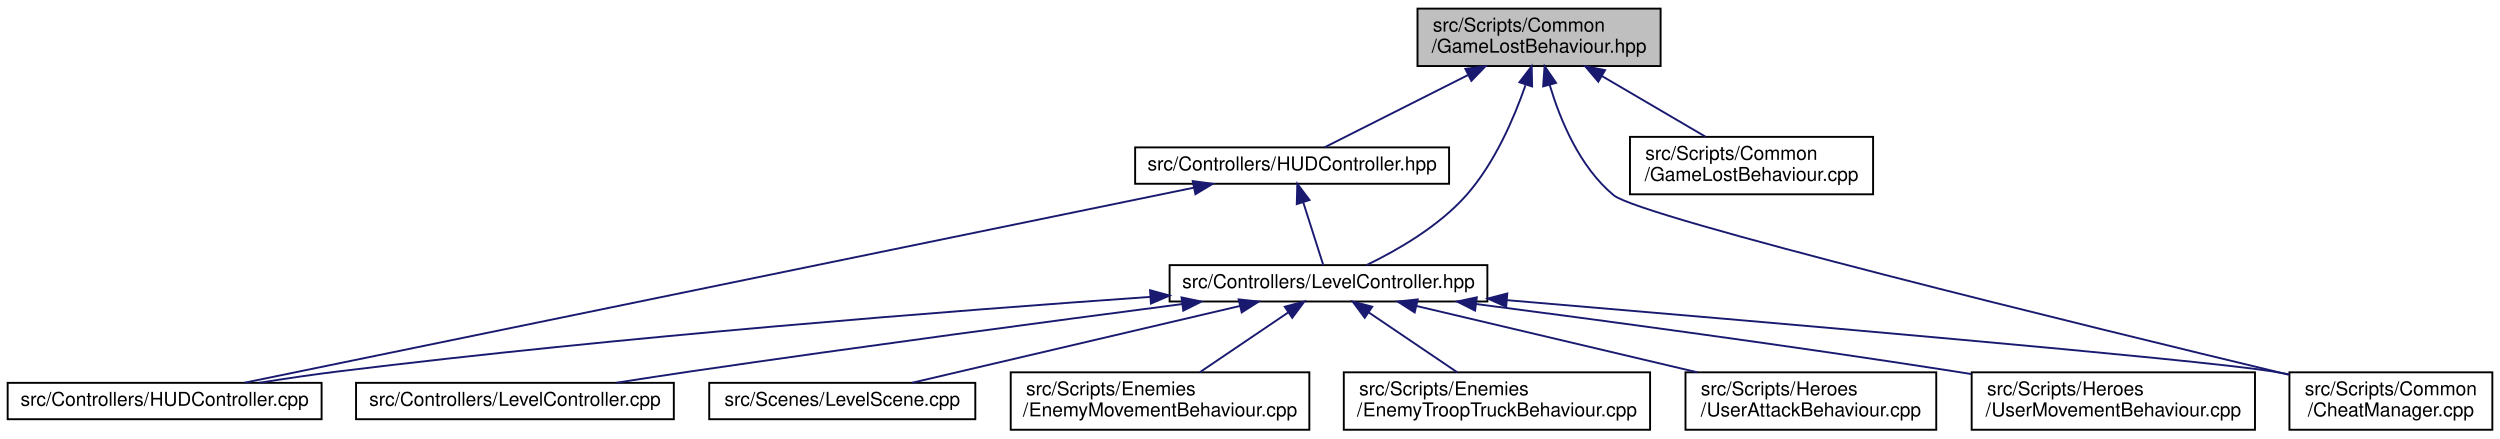
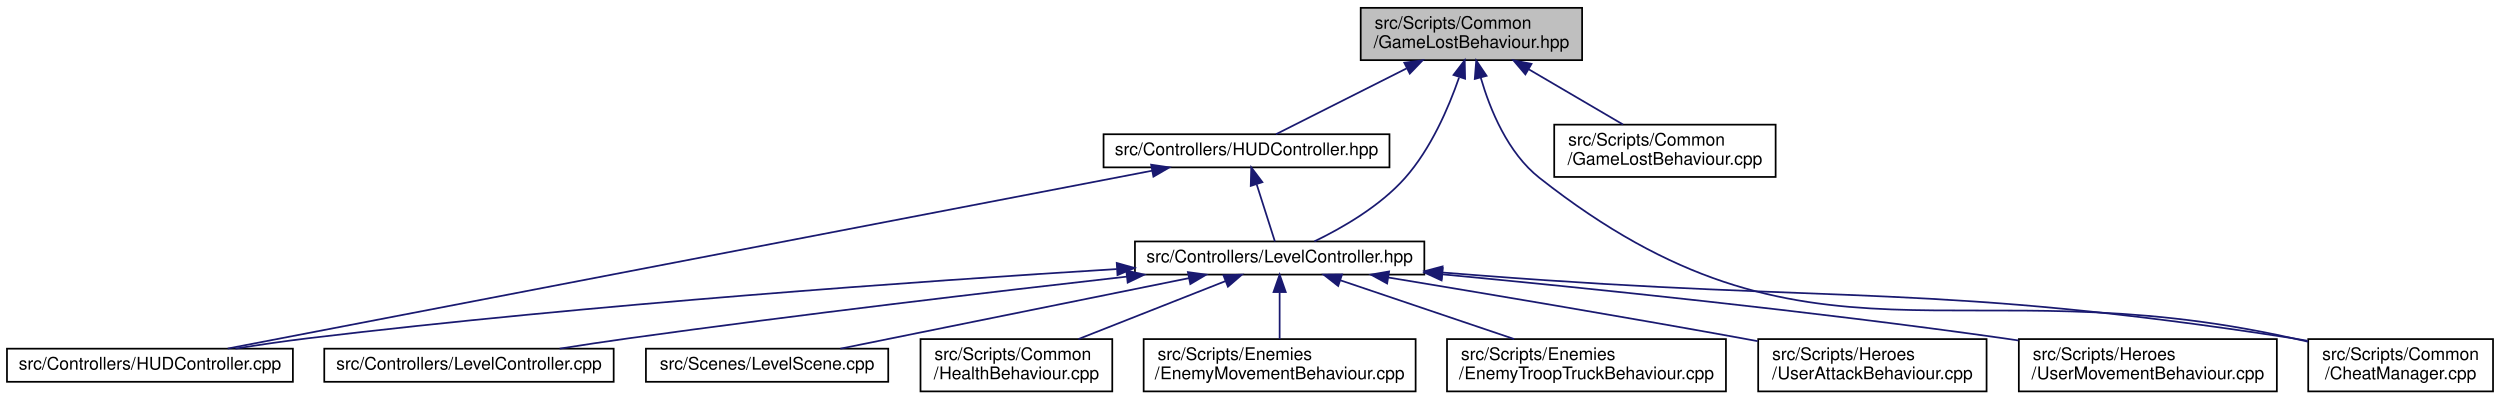
- <svg xmlns="http://www.w3.org/2000/svg" xmlns:xlink="http://www.w3.org/1999/xlink" width="1306pt" height="229pt" viewBox="0.00 0.00 1306.00 229.00">
+ <svg xmlns="http://www.w3.org/2000/svg" xmlns:xlink="http://www.w3.org/1999/xlink" width="1434pt" height="229pt" viewBox="0.00 0.00 1434.00 229.00">
  <g id="graph0" class="graph" transform="scale(1 1) rotate(0) translate(4 225)">
    <g id="node1" class="node">
      <g id="a_node1">
        <a xlink:title=" ">
-           <polygon fill="#bfbfbf" stroke="black" points="736.5,-190.5 736.5,-220.5 863.5,-220.5 863.5,-190.5 736.5,-190.5" />
-           <text text-anchor="start" x="744.5" y="-208.5" font-family="Helvetica,sans-Serif" font-size="10.00">src/Scripts/Common</text>
-           <text text-anchor="middle" x="800" y="-197.5" font-family="Helvetica,sans-Serif" font-size="10.00">/GameLostBehaviour.hpp</text>
+           <polygon fill="#bfbfbf" stroke="black" points="776.5,-190.5 776.5,-220.5 903.5,-220.5 903.5,-190.5 776.5,-190.5" />
+           <text text-anchor="start" x="784.5" y="-208.5" font-family="Helvetica,sans-Serif" font-size="10.00">src/Scripts/Common</text>
+           <text text-anchor="middle" x="840" y="-197.5" font-family="Helvetica,sans-Serif" font-size="10.00">/GameLostBehaviour.hpp</text>
        </a>
      </g>
    </g>
    <g id="node2" class="node">
      <g id="a_node2">
        <a xlink:href="HUDController_8hpp.html" target="_top" xlink:title=" ">
-           <polygon fill="none" stroke="black" points="589,-129 589,-148 753,-148 753,-129 589,-129" />
-           <text text-anchor="middle" x="671" y="-136" font-family="Helvetica,sans-Serif" font-size="10.00">src/Controllers/HUDController.hpp</text>
+           <polygon fill="none" stroke="black" points="629,-129 629,-148 793,-148 793,-129 629,-129" />
+           <text text-anchor="middle" x="711" y="-136" font-family="Helvetica,sans-Serif" font-size="10.00">src/Controllers/HUDController.hpp</text>
        </a>
      </g>
    </g>
    <g id="edge1" class="edge">
-       <path fill="none" stroke="midnightblue" d="M762.89,-185.8C738.16,-173.34 706.83,-157.56 687.88,-148.01" />
-       <polygon fill="midnightblue" stroke="midnightblue" points="761.5,-189.02 772.01,-190.4 764.65,-182.77 761.5,-189.02" />
+       <path fill="none" stroke="midnightblue" d="M802.89,-185.8C778.16,-173.34 746.83,-157.56 727.88,-148.01" />
+       <polygon fill="midnightblue" stroke="midnightblue" points="801.5,-189.02 812.01,-190.4 804.65,-182.77 801.5,-189.02" />
    </g>
    <g id="node4" class="node">
      <g id="a_node4">
        <a xlink:href="LevelController_8hpp.html" target="_top" xlink:title=" ">
-           <polygon fill="none" stroke="black" points="607,-67.5 607,-86.5 773,-86.5 773,-67.5 607,-67.5" />
-           <text text-anchor="middle" x="690" y="-74.5" font-family="Helvetica,sans-Serif" font-size="10.00">src/Controllers/LevelController.hpp</text>
+           <polygon fill="none" stroke="black" points="647,-67.5 647,-86.5 813,-86.5 813,-67.5 647,-67.5" />
+           <text text-anchor="middle" x="730" y="-74.5" font-family="Helvetica,sans-Serif" font-size="10.00">src/Controllers/LevelController.hpp</text>
        </a>
      </g>
    </g>
-     <g id="edge12" class="edge">
-       <path fill="none" stroke="midnightblue" d="M792.9,-180.45C786.84,-163.01 776.73,-139.66 762,-123 747.55,-106.66 725.74,-94.17 709.91,-86.54" />
-       <polygon fill="midnightblue" stroke="midnightblue" points="789.73,-182.01 796.16,-190.43 796.38,-179.84 789.73,-182.01" />
+     <g id="edge13" class="edge">
+       <path fill="none" stroke="midnightblue" d="M832.9,-180.45C826.84,-163.01 816.73,-139.66 802,-123 787.55,-106.66 765.74,-94.17 749.91,-86.54" />
+       <polygon fill="midnightblue" stroke="midnightblue" points="829.73,-182.01 836.16,-190.43 836.38,-179.84 829.73,-182.01" />
    </g>
    <g id="node7" class="node">
      <g id="a_node7">
        <a xlink:href="CheatManager_8cpp.html" target="_top" xlink:title=" ">
-           <polygon fill="none" stroke="black" points="1192,-0.5 1192,-30.5 1298,-30.5 1298,-0.5 1192,-0.5" />
-           <text text-anchor="start" x="1200" y="-18.5" font-family="Helvetica,sans-Serif" font-size="10.00">src/Scripts/Common</text>
-           <text text-anchor="middle" x="1245" y="-7.5" font-family="Helvetica,sans-Serif" font-size="10.00">/CheatManager.cpp</text>
-         </a>
-       </g>
-     </g>
-     <g id="edge13" class="edge">
-       <path fill="none" stroke="midnightblue" d="M805.53,-180.73C811.01,-162.37 821.23,-137.68 839,-123 852.8,-111.6 1084.62,-54.95 1191.63,-29.24" />
-       <polygon fill="midnightblue" stroke="midnightblue" points="802.13,-179.87 802.89,-190.44 808.89,-181.71 802.13,-179.87" />
-     </g>
-     <g id="node12" class="node">
-       <g id="a_node12">
-         <a xlink:href="GameLostBehaviour_8cpp.html" target="_top" xlink:title=" ">
-           <polygon fill="none" stroke="black" points="847.5,-123.5 847.5,-153.5 974.5,-153.5 974.5,-123.5 847.5,-123.5" />
-           <text text-anchor="start" x="855.5" y="-141.5" font-family="Helvetica,sans-Serif" font-size="10.00">src/Scripts/Common</text>
-           <text text-anchor="middle" x="911" y="-130.5" font-family="Helvetica,sans-Serif" font-size="10.00">/GameLostBehaviour.cpp</text>
+           <polygon fill="none" stroke="black" points="1320,-0.5 1320,-30.5 1426,-30.5 1426,-0.5 1320,-0.5" />
+           <text text-anchor="start" x="1328" y="-18.5" font-family="Helvetica,sans-Serif" font-size="10.00">src/Scripts/Common</text>
+           <text text-anchor="middle" x="1373" y="-7.5" font-family="Helvetica,sans-Serif" font-size="10.00">/CheatManager.cpp</text>
        </a>
      </g>
    </g>
    <g id="edge14" class="edge">
-       <path fill="none" stroke="midnightblue" d="M832.8,-185.3C850.16,-175.12 871.12,-162.85 886.96,-153.58" />
-       <polygon fill="midnightblue" stroke="midnightblue" points="830.95,-182.32 824.09,-190.4 834.48,-188.36 830.95,-182.32" />
+       <path fill="none" stroke="midnightblue" d="M845.34,-180.51C850.72,-162.01 860.89,-137.26 879,-123 1033.22,-1.54 1119.42,-73.8 1311,-31 1313.91,-30.35 1316.9,-29.67 1319.92,-28.99" />
+       <polygon fill="midnightblue" stroke="midnightblue" points="841.93,-179.73 842.77,-190.29 848.7,-181.51 841.93,-179.73" />
+     </g>
+     <g id="node13" class="node">
+       <g id="a_node13">
+         <a xlink:href="GameLostBehaviour_8cpp.html" target="_top" xlink:title=" ">
+           <polygon fill="none" stroke="black" points="887.5,-123.5 887.5,-153.5 1014.5,-153.5 1014.5,-123.5 887.5,-123.5" />
+           <text text-anchor="start" x="895.5" y="-141.5" font-family="Helvetica,sans-Serif" font-size="10.00">src/Scripts/Common</text>
+           <text text-anchor="middle" x="951" y="-130.5" font-family="Helvetica,sans-Serif" font-size="10.00">/GameLostBehaviour.cpp</text>
+         </a>
+       </g>
+     </g>
+     <g id="edge15" class="edge">
+       <path fill="none" stroke="midnightblue" d="M872.8,-185.3C890.16,-175.12 911.12,-162.85 926.96,-153.58" />
+       <polygon fill="midnightblue" stroke="midnightblue" points="870.95,-182.32 864.09,-190.4 874.48,-188.36 870.95,-182.32" />
    </g>
    <g id="node3" class="node">
      <g id="a_node3">
        <a xlink:href="HUDController_8cpp.html" target="_top" xlink:title=" ">
          <polygon fill="none" stroke="black" points="0,-6 0,-25 164,-25 164,-6 0,-6" />
          <text text-anchor="middle" x="82" y="-13" font-family="Helvetica,sans-Serif" font-size="10.00">src/Controllers/HUDController.cpp</text>
        </a>
      </g>
    </g>
    <g id="edge2" class="edge">
-       <path fill="none" stroke="midnightblue" d="M619.63,-126.95C504.77,-103.35 228.99,-46.7 123.76,-25.08" />
-       <polygon fill="midnightblue" stroke="midnightblue" points="619.08,-130.41 629.58,-128.99 620.49,-123.55 619.08,-130.41" />
+       <path fill="none" stroke="midnightblue" d="M656.88,-127.09C534.66,-103.58 239.2,-46.74 126.6,-25.08" />
+       <polygon fill="midnightblue" stroke="midnightblue" points="656.29,-130.54 666.77,-128.99 657.61,-123.67 656.29,-130.54" />
    </g>
    <g id="edge3" class="edge">
-       <path fill="none" stroke="midnightblue" d="M676.86,-119.16C680.33,-108.27 684.58,-94.99 687.28,-86.51" />
-       <polygon fill="midnightblue" stroke="midnightblue" points="673.43,-118.38 673.72,-128.98 680.1,-120.51 673.43,-118.38" />
+       <path fill="none" stroke="midnightblue" d="M716.86,-119.16C720.33,-108.27 724.58,-94.99 727.28,-86.51" />
+       <polygon fill="midnightblue" stroke="midnightblue" points="713.43,-118.38 713.72,-128.98 720.1,-120.51 713.43,-118.38" />
    </g>
    <g id="edge4" class="edge">
-       <path fill="none" stroke="midnightblue" d="M596.86,-69.9C493.18,-62.64 320.77,-49.18 173,-31 159.5,-29.34 144.94,-27.18 131.5,-25.04" />
-       <polygon fill="midnightblue" stroke="midnightblue" points="596.77,-73.4 606.98,-70.6 597.25,-66.42 596.77,-73.4" />
+       <path fill="none" stroke="midnightblue" d="M636.61,-70.67C525.79,-63.83 335.53,-50.49 173,-31 159.34,-29.36 144.59,-27.19 131.02,-25.02" />
+       <polygon fill="midnightblue" stroke="midnightblue" points="636.56,-74.17 646.76,-71.29 636.99,-67.19 636.56,-74.17" />
    </g>
    <g id="node5" class="node">
      <g id="a_node5">
        <a xlink:href="LevelController_8cpp.html" target="_top" xlink:title=" ">
          <polygon fill="none" stroke="black" points="182,-6 182,-25 348,-25 348,-6 182,-6" />
          <text text-anchor="middle" x="265" y="-13" font-family="Helvetica,sans-Serif" font-size="10.00">src/Controllers/LevelController.cpp</text>
        </a>
      </g>
    </g>
    <g id="edge5" class="edge">
-       <path fill="none" stroke="midnightblue" d="M613.47,-66.14C545.93,-57.33 444.85,-43.86 357,-31 344.36,-29.15 330.76,-27.06 318,-25.06" />
-       <polygon fill="midnightblue" stroke="midnightblue" points="613.23,-69.64 623.6,-67.46 614.14,-62.7 613.23,-69.64" />
+       <path fill="none" stroke="midnightblue" d="M642.42,-66.34C566.75,-57.78 454.53,-44.57 357,-31 344.03,-29.2 330.05,-27.08 317.01,-25.03" />
+       <polygon fill="midnightblue" stroke="midnightblue" points="642.05,-69.82 652.38,-67.47 642.84,-62.87 642.05,-69.82" />
    </g>
    <g id="node6" class="node">
      <g id="a_node6">
        <a xlink:href="LevelScene_8cpp.html" target="_top" xlink:title=" ">
          <polygon fill="none" stroke="black" points="366.5,-6 366.5,-25 505.5,-25 505.5,-6 366.5,-6" />
          <text text-anchor="middle" x="436" y="-13" font-family="Helvetica,sans-Serif" font-size="10.00">src/Scenes/LevelScene.cpp</text>
        </a>
      </g>
    </g>
    <g id="edge6" class="edge">
-       <path fill="none" stroke="midnightblue" d="M643.84,-65.19C594.55,-53.64 517.47,-35.58 472.32,-25.01" />
-       <polygon fill="midnightblue" stroke="midnightblue" points="643.07,-68.6 653.61,-67.48 644.67,-61.79 643.07,-68.6" />
+       <path fill="none" stroke="midnightblue" d="M677.99,-65.47C621.01,-53.94 530.73,-35.67 478.04,-25.01" />
+       <polygon fill="midnightblue" stroke="midnightblue" points="677.38,-68.92 687.88,-67.48 678.77,-62.06 677.38,-68.92" />
    </g>
    <g id="edge7" class="edge">
-       <path fill="none" stroke="midnightblue" d="M783.26,-68.19C915.21,-57.03 1144.7,-37.2 1183,-31 1185.95,-30.52 1188.96,-29.99 1192,-29.41" />
-       <polygon fill="midnightblue" stroke="midnightblue" points="782.82,-64.72 773.15,-69.05 783.41,-71.69 782.82,-64.72" />
+       <path fill="none" stroke="midnightblue" d="M823.26,-68.69C830.62,-68.12 837.93,-67.55 845,-67 1052.1,-50.9 1105.71,-62.74 1311,-31 1313.84,-30.56 1316.74,-30.06 1319.67,-29.52" />
+       <polygon fill="midnightblue" stroke="midnightblue" points="822.92,-65.21 813.23,-69.48 823.47,-72.19 822.92,-65.21" />
    </g>
    <g id="node8" class="node">
      <g id="a_node8">
-         <a xlink:href="EnemyMovementBehaviour_8cpp.html" target="_top" xlink:title=" ">
-           <polygon fill="none" stroke="black" points="524,-0.5 524,-30.5 680,-30.5 680,-0.5 524,-0.5" />
-           <text text-anchor="start" x="532" y="-18.5" font-family="Helvetica,sans-Serif" font-size="10.00">src/Scripts/Enemies</text>
-           <text text-anchor="middle" x="602" y="-7.5" font-family="Helvetica,sans-Serif" font-size="10.00">/EnemyMovementBehaviour.cpp</text>
+         <a xlink:href="HealthBehaviour_8cpp.html" target="_top" xlink:title=" ">
+           <polygon fill="none" stroke="black" points="524,-0.5 524,-30.5 634,-30.5 634,-0.5 524,-0.5" />
+           <text text-anchor="start" x="532" y="-18.5" font-family="Helvetica,sans-Serif" font-size="10.00">src/Scripts/Common</text>
+           <text text-anchor="middle" x="579" y="-7.5" font-family="Helvetica,sans-Serif" font-size="10.00">/HealthBehaviour.cpp</text>
        </a>
      </g>
    </g>
    <g id="edge8" class="edge">
-       <path fill="none" stroke="midnightblue" d="M668.91,-61.74C654.92,-52.28 636.65,-39.93 622.74,-30.52" />
-       <polygon fill="midnightblue" stroke="midnightblue" points="667.15,-64.77 677.39,-67.48 671.07,-58.97 667.15,-64.77" />
+       <path fill="none" stroke="midnightblue" d="M698.83,-63.72C674.33,-54.06 640.17,-40.6 614.59,-30.52" />
+       <polygon fill="midnightblue" stroke="midnightblue" points="697.78,-67.07 708.37,-67.48 700.34,-60.55 697.78,-67.07" />
    </g>
    <g id="node9" class="node">
      <g id="a_node9">
-         <a xlink:href="EnemyTroopTruckBehaviour_8cpp.html" target="_top" xlink:title=" ">
-           <polygon fill="none" stroke="black" points="698,-0.5 698,-30.5 858,-30.5 858,-0.5 698,-0.5" />
-           <text text-anchor="start" x="706" y="-18.5" font-family="Helvetica,sans-Serif" font-size="10.00">src/Scripts/Enemies</text>
-           <text text-anchor="middle" x="778" y="-7.5" font-family="Helvetica,sans-Serif" font-size="10.00">/EnemyTroopTruckBehaviour.cpp</text>
+         <a xlink:href="EnemyMovementBehaviour_8cpp.html" target="_top" xlink:title=" ">
+           <polygon fill="none" stroke="black" points="652,-0.5 652,-30.5 808,-30.5 808,-0.5 652,-0.5" />
+           <text text-anchor="start" x="660" y="-18.5" font-family="Helvetica,sans-Serif" font-size="10.00">src/Scripts/Enemies</text>
+           <text text-anchor="middle" x="730" y="-7.5" font-family="Helvetica,sans-Serif" font-size="10.00">/EnemyMovementBehaviour.cpp</text>
        </a>
      </g>
    </g>
    <g id="edge9" class="edge">
-       <path fill="none" stroke="midnightblue" d="M711.09,-61.74C725.08,-52.28 743.35,-39.93 757.26,-30.52" />
-       <polygon fill="midnightblue" stroke="midnightblue" points="708.93,-58.97 702.61,-67.48 712.85,-64.77 708.93,-58.97" />
+       <path fill="none" stroke="midnightblue" d="M730,-57.23C730,-48.59 730,-38.5 730,-30.52" />
+       <polygon fill="midnightblue" stroke="midnightblue" points="726.5,-57.48 730,-67.48 733.5,-57.48 726.5,-57.48" />
    </g>
    <g id="node10" class="node">
      <g id="a_node10">
-         <a xlink:href="UserAttackBehaviour_8cpp.html" target="_top" xlink:title=" ">
-           <polygon fill="none" stroke="black" points="876.5,-0.5 876.5,-30.5 1007.5,-30.5 1007.5,-0.5 876.5,-0.5" />
-           <text text-anchor="start" x="884.5" y="-18.5" font-family="Helvetica,sans-Serif" font-size="10.00">src/Scripts/Heroes</text>
-           <text text-anchor="middle" x="942" y="-7.5" font-family="Helvetica,sans-Serif" font-size="10.00">/UserAttackBehaviour.cpp</text>
+         <a xlink:href="EnemyTroopTruckBehaviour_8cpp.html" target="_top" xlink:title=" ">
+           <polygon fill="none" stroke="black" points="826,-0.5 826,-30.5 986,-30.5 986,-0.5 826,-0.5" />
+           <text text-anchor="start" x="834" y="-18.5" font-family="Helvetica,sans-Serif" font-size="10.00">src/Scripts/Enemies</text>
+           <text text-anchor="middle" x="906" y="-7.5" font-family="Helvetica,sans-Serif" font-size="10.00">/EnemyTroopTruckBehaviour.cpp</text>
        </a>
      </g>
    </g>
    <g id="edge10" class="edge">
-       <path fill="none" stroke="midnightblue" d="M735.87,-65.17C777.05,-55.45 837.74,-41.12 882.61,-30.52" />
-       <polygon fill="midnightblue" stroke="midnightblue" points="735.03,-61.77 726.11,-67.48 736.64,-68.58 735.03,-61.77" />
+       <path fill="none" stroke="midnightblue" d="M764.81,-64.23C793.47,-54.54 834.18,-40.78 864.52,-30.52" />
+       <polygon fill="midnightblue" stroke="midnightblue" points="763.57,-60.96 755.22,-67.48 765.81,-67.59 763.57,-60.96" />
    </g>
    <g id="node11" class="node">
      <g id="a_node11">
-         <a xlink:href="UserMovementBehaviour_8cpp.html" target="_top" xlink:title=" ">
-           <polygon fill="none" stroke="black" points="1026,-0.5 1026,-30.5 1174,-30.5 1174,-0.5 1026,-0.5" />
-           <text text-anchor="start" x="1034" y="-18.5" font-family="Helvetica,sans-Serif" font-size="10.00">src/Scripts/Heroes</text>
-           <text text-anchor="middle" x="1100" y="-7.5" font-family="Helvetica,sans-Serif" font-size="10.00">/UserMovementBehaviour.cpp</text>
+         <a xlink:href="UserAttackBehaviour_8cpp.html" target="_top" xlink:title=" ">
+           <polygon fill="none" stroke="black" points="1004.5,-0.5 1004.5,-30.5 1135.5,-30.5 1135.5,-0.5 1004.5,-0.5" />
+           <text text-anchor="start" x="1012.5" y="-18.5" font-family="Helvetica,sans-Serif" font-size="10.00">src/Scripts/Heroes</text>
+           <text text-anchor="middle" x="1070" y="-7.5" font-family="Helvetica,sans-Serif" font-size="10.00">/UserAttackBehaviour.cpp</text>
        </a>
      </g>
    </g>
    <g id="edge11" class="edge">
-       <path fill="none" stroke="midnightblue" d="M767.07,-66.19C833.41,-57.56 931.64,-44.33 1017,-31 1019.89,-30.55 1022.84,-30.08 1025.81,-29.6" />
-       <polygon fill="midnightblue" stroke="midnightblue" points="766.58,-62.73 757.11,-67.49 767.48,-69.67 766.58,-62.73" />
+       <path fill="none" stroke="midnightblue" d="M792.41,-65.81C846.16,-56.94 925.77,-43.57 995,-31 998,-30.46 1001.07,-29.89 1004.17,-29.32" />
+       <polygon fill="midnightblue" stroke="midnightblue" points="791.65,-62.39 782.35,-67.47 792.79,-69.3 791.65,-62.39" />
+     </g>
+     <g id="node12" class="node">
+       <g id="a_node12">
+         <a xlink:href="UserMovementBehaviour_8cpp.html" target="_top" xlink:title=" ">
+           <polygon fill="none" stroke="black" points="1154,-0.5 1154,-30.5 1302,-30.5 1302,-0.5 1154,-0.5" />
+           <text text-anchor="start" x="1162" y="-18.5" font-family="Helvetica,sans-Serif" font-size="10.00">src/Scripts/Heroes</text>
+           <text text-anchor="middle" x="1228" y="-7.5" font-family="Helvetica,sans-Serif" font-size="10.00">/UserMovementBehaviour.cpp</text>
+         </a>
+       </g>
+     </g>
+     <g id="edge12" class="edge">
+       <path fill="none" stroke="midnightblue" d="M823.32,-67.63C907.57,-59.65 1034.85,-46.58 1145,-31 1147.9,-30.59 1150.85,-30.16 1153.83,-29.7" />
+       <polygon fill="midnightblue" stroke="midnightblue" points="822.89,-64.15 813.27,-68.57 823.55,-71.12 822.89,-64.15" />
    </g>
  </g>
</svg>
